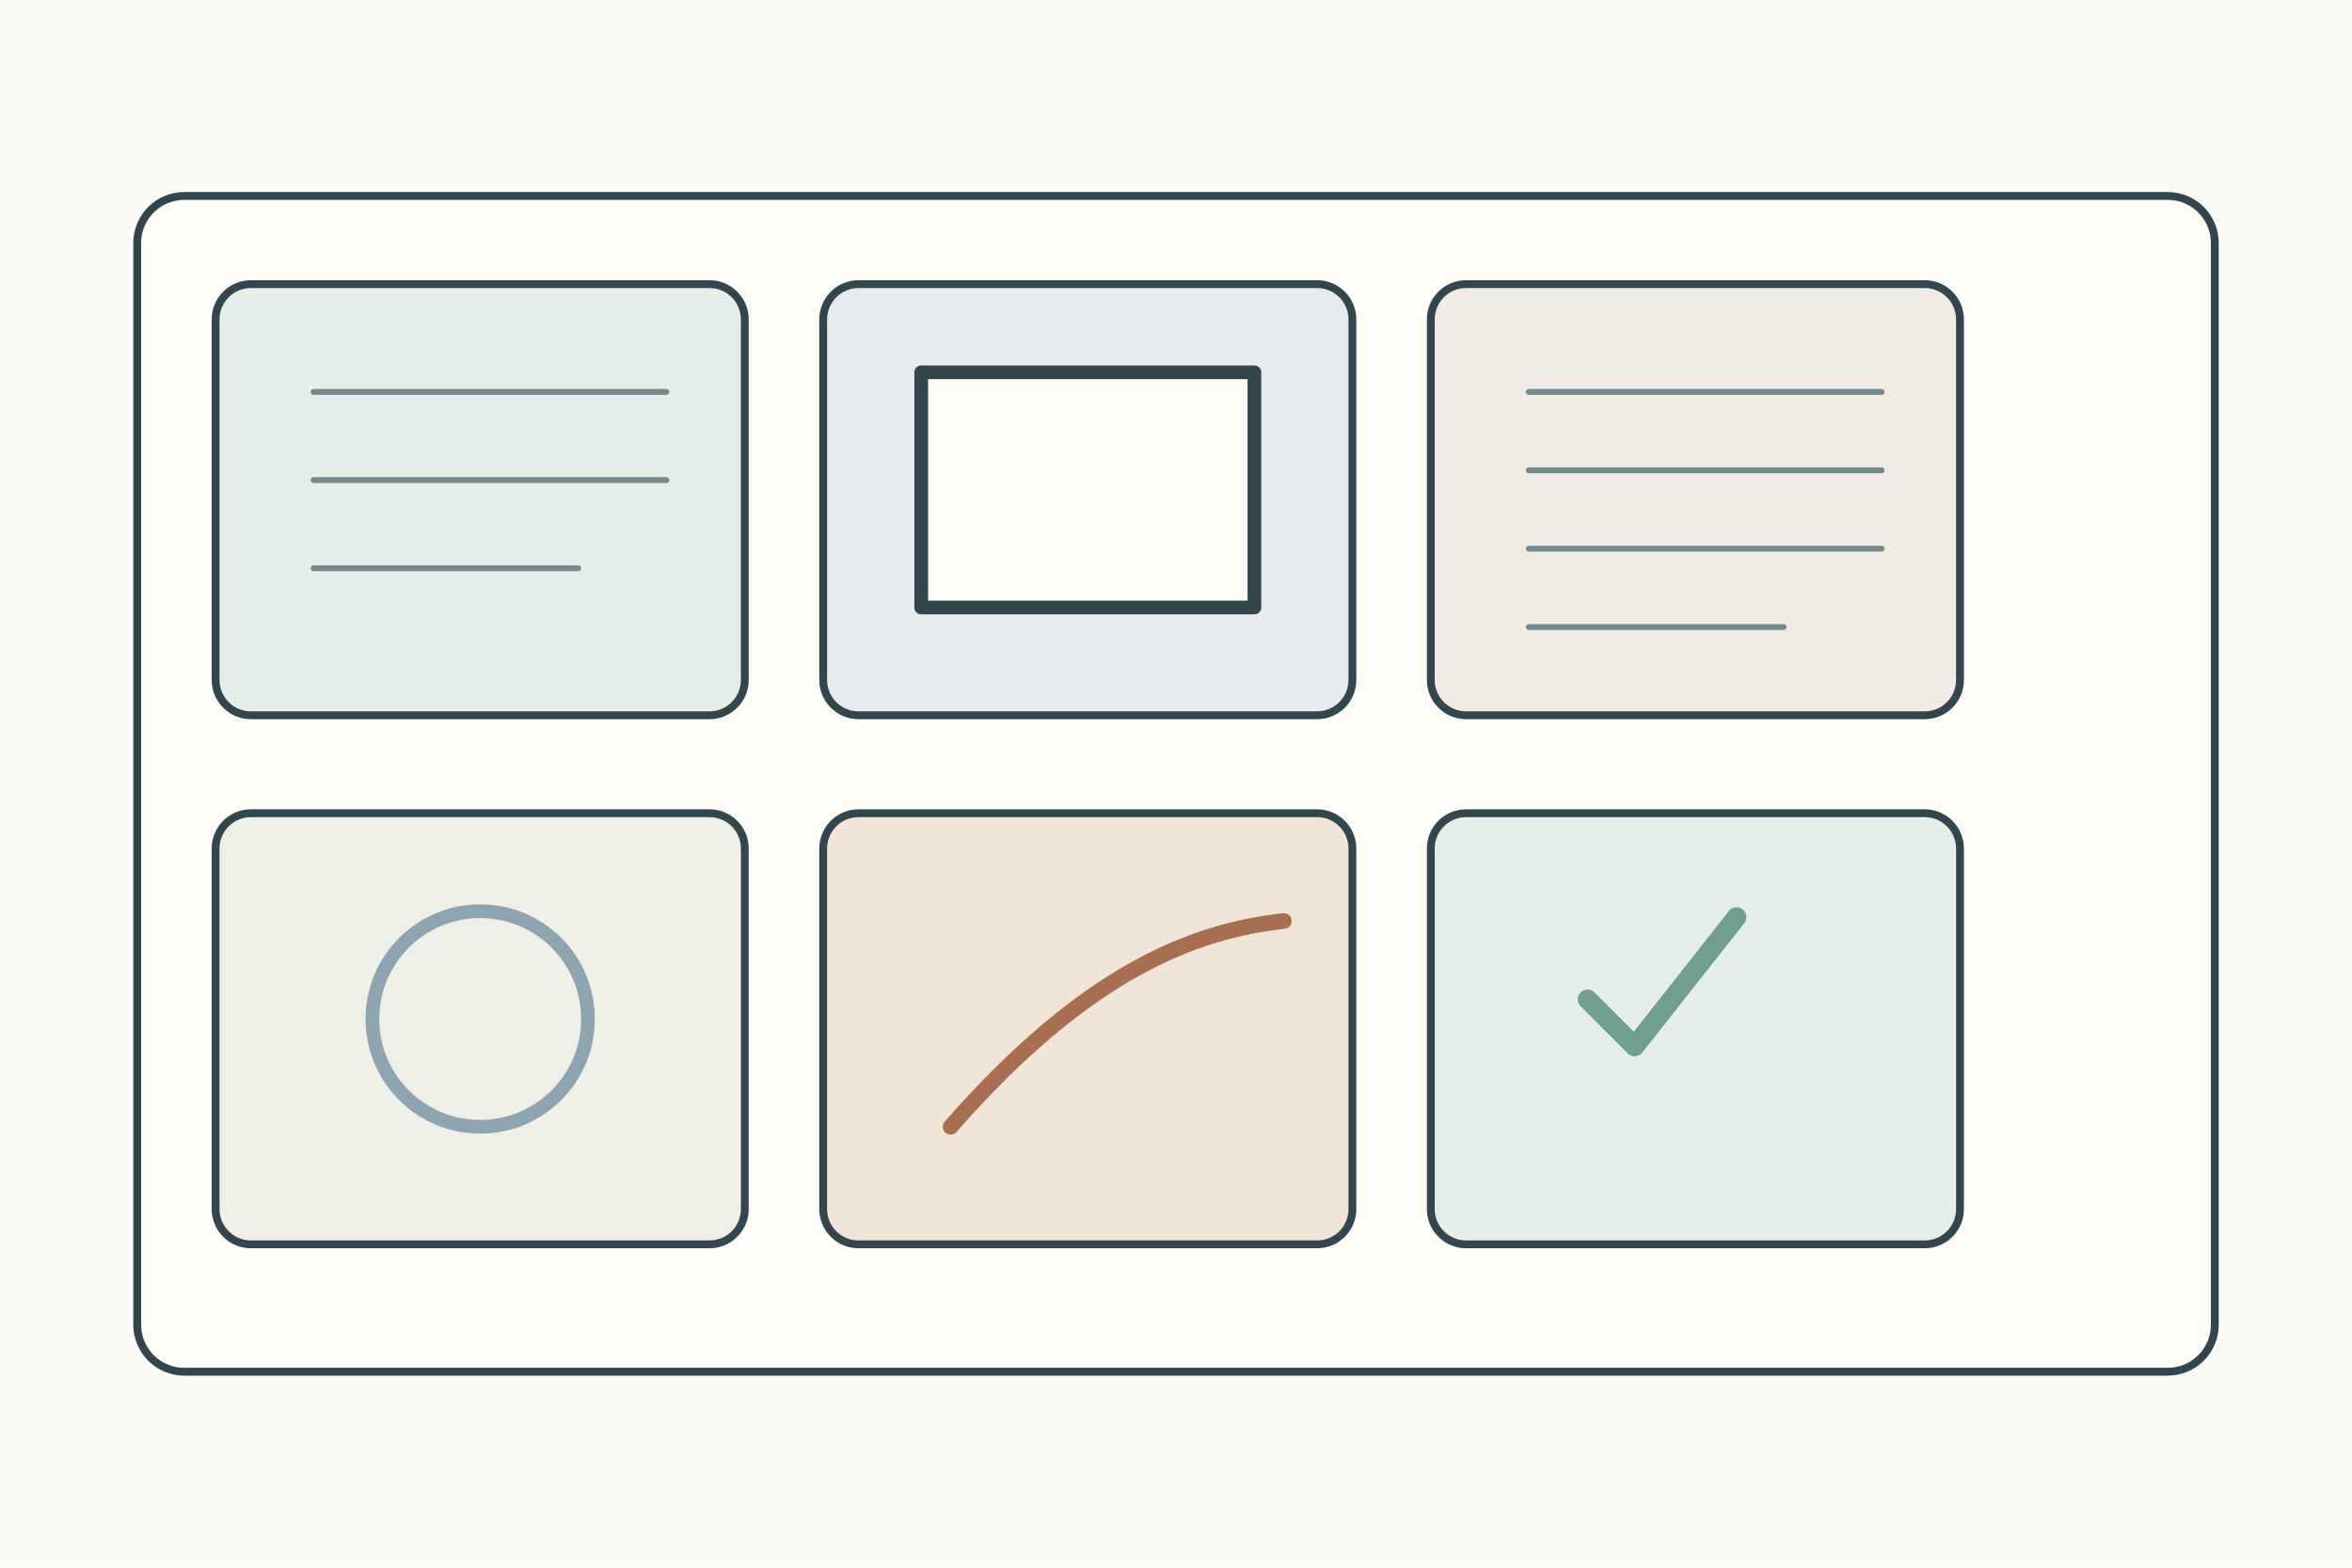
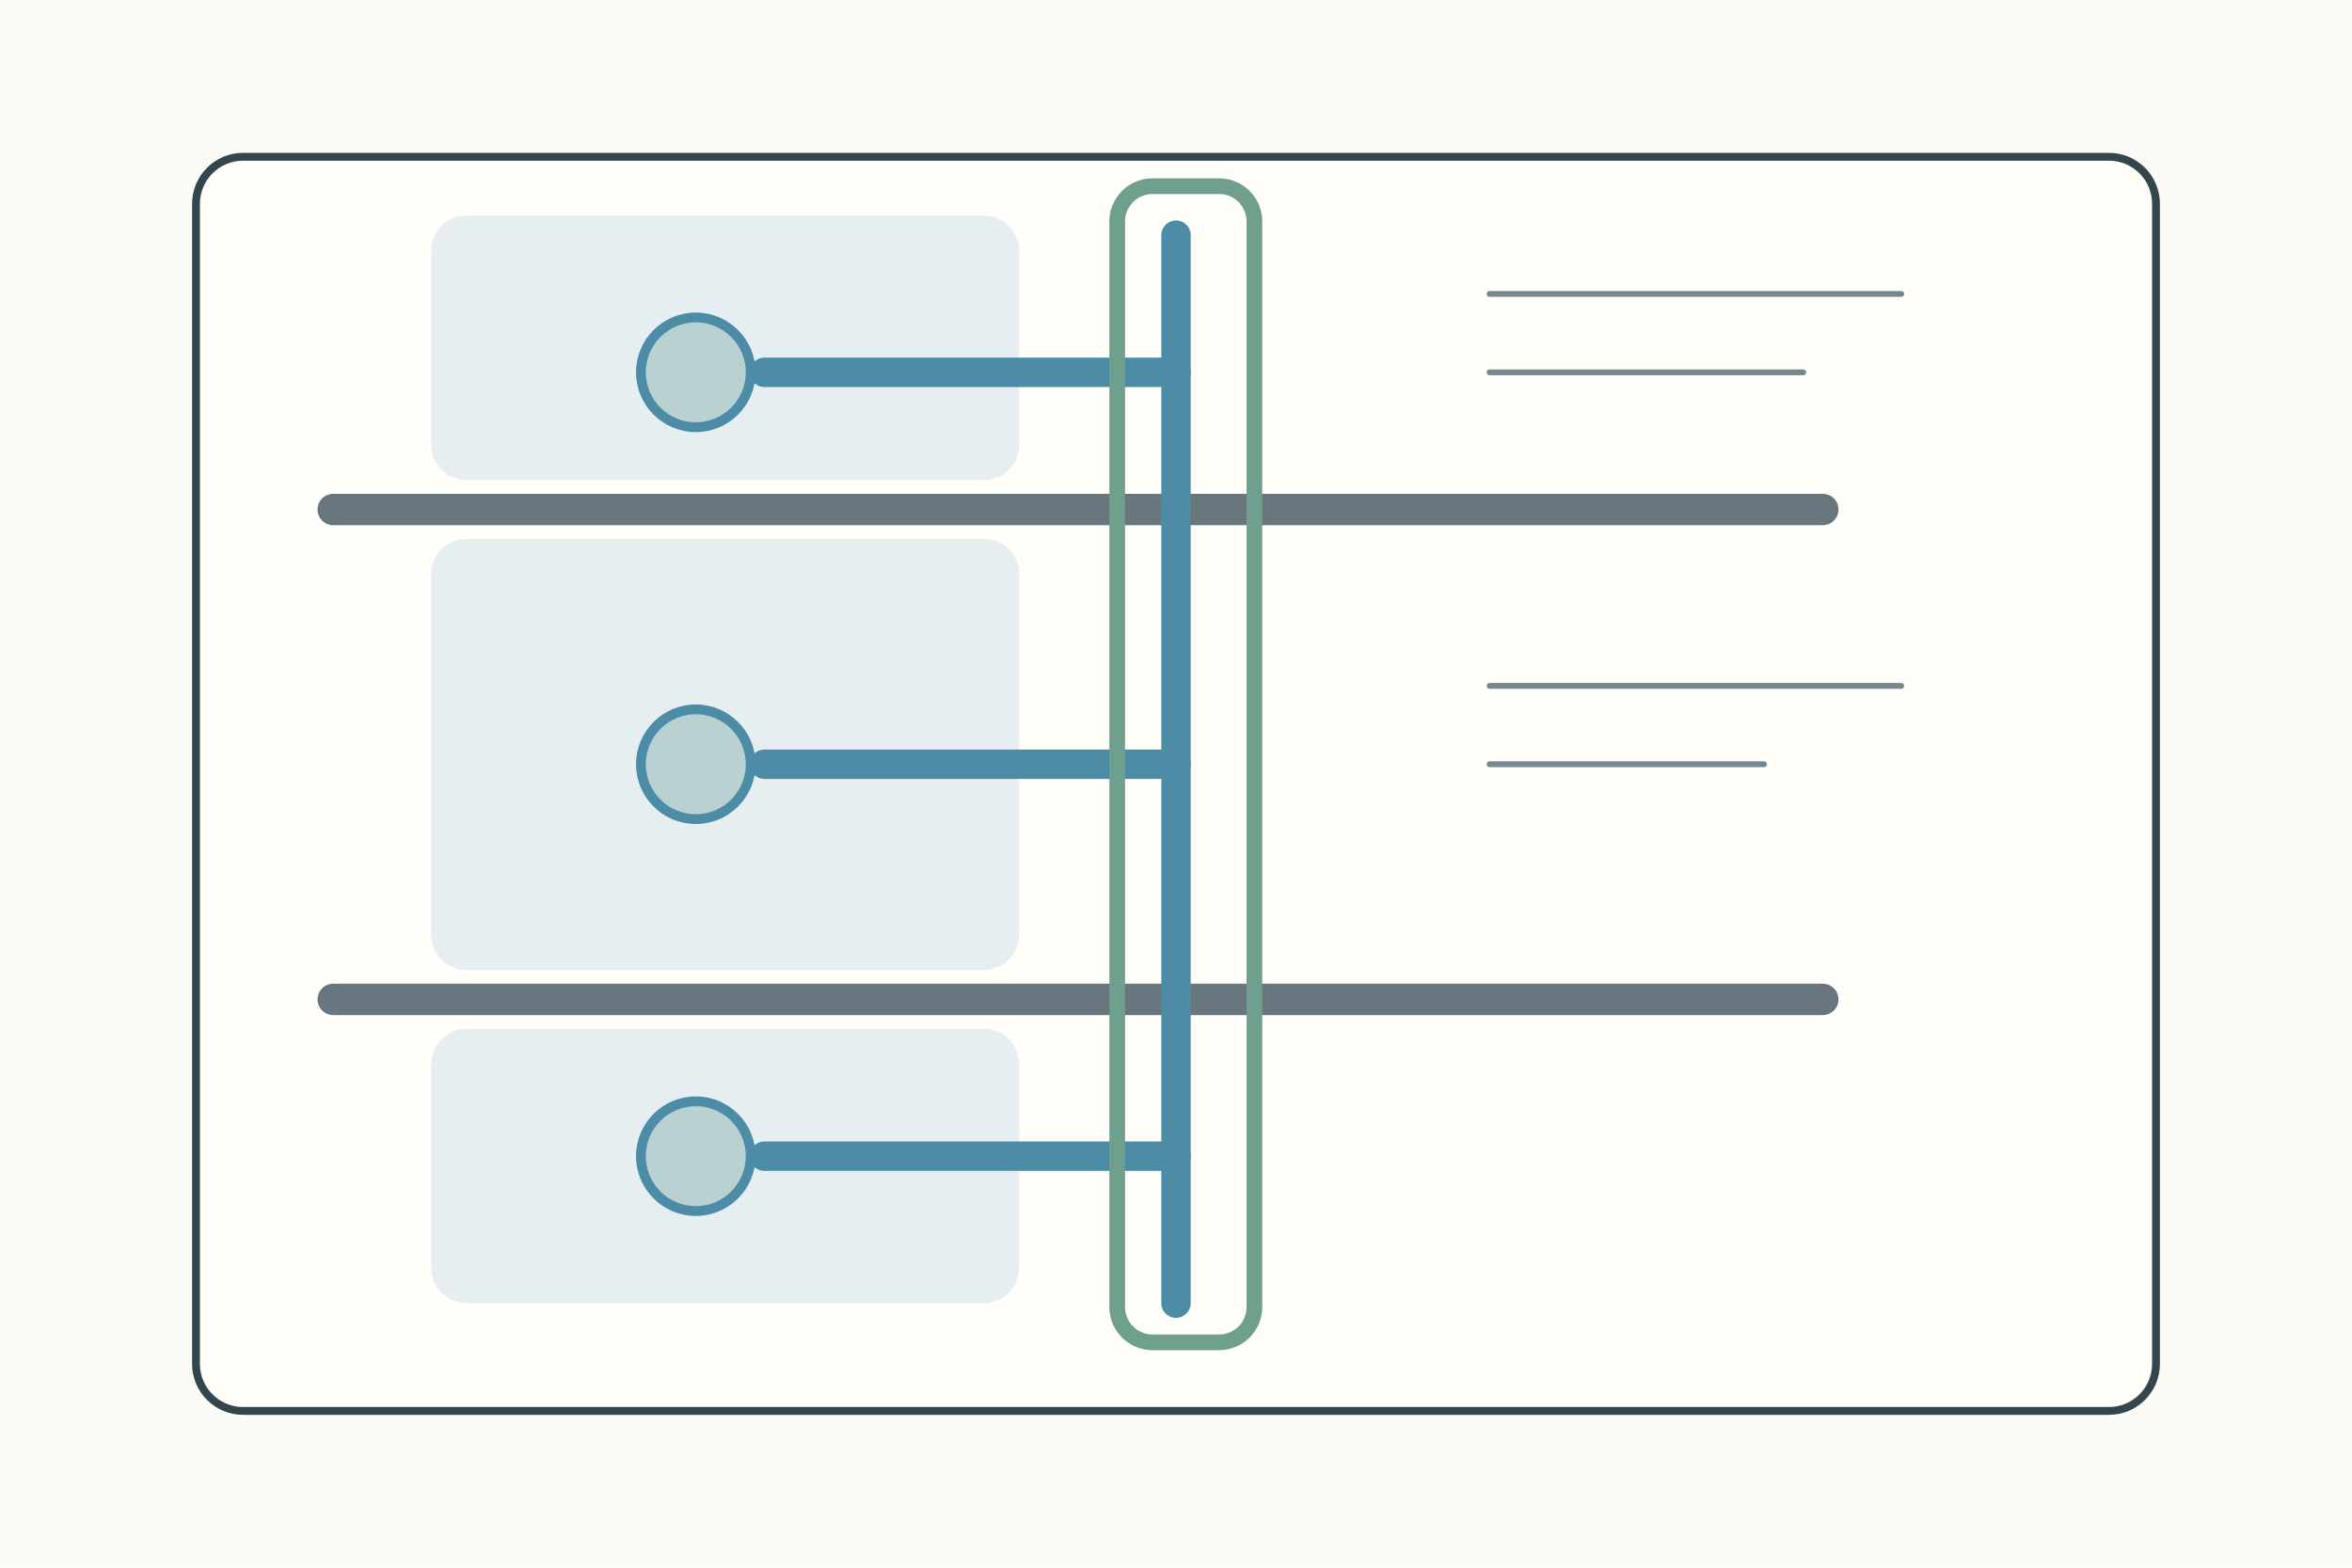
- <svg xmlns="http://www.w3.org/2000/svg" width="1200" height="800">
+ <svg xmlns="http://www.w3.org/2000/svg" width="1200" height="800" viewBox="0 0 1200 800">
  <rect width="1200" height="800" fill="#fbfaf4" />
  <g stroke="#34464d" stroke-width="4" fill="none" stroke-linecap="round" stroke-linejoin="round">
-     <rect x="70" y="100" width="1060" height="600" rx="24" fill="#fffef9" />
-     <g transform="translate(110 145)">
-       <g>
-         <rect width="270" height="220" rx="18" fill="#e5eee8" />
-         <path d="M50 55h180M50 100h180M50 145h135" stroke="#75888d" stroke-width="3" />
-       </g>
-       <g transform="translate(310 0)">
-         <rect width="270" height="220" rx="18" fill="#e7ebef" />
-         <rect x="50" y="45" width="170" height="120" fill="#fffef9" stroke-width="7" />
-       </g>
-       <g transform="translate(620 0)">
-         <rect width="270" height="220" rx="18" fill="#f0ece5" />
-         <path d="M50 55h180M50 95h180M50 135h180M50 175h130" stroke="#75888d" stroke-width="3" />
-       </g>
-       <g transform="translate(0 270)">
-         <rect width="270" height="220" rx="18" fill="#eef0e8" />
-         <circle cx="135" cy="105" r="55" fill="none" stroke="#8ea4b0" stroke-width="7" />
-       </g>
-       <g transform="translate(310 270)">
-         <rect width="270" height="220" rx="18" fill="#f0e5d7" />
-         <path d="M65 160c70-80 125-100 170-105" stroke="#a66f50" stroke-width="8" />
-       </g>
-       <g transform="translate(620 270)">
-         <rect width="270" height="220" rx="18" fill="#e5eee8" />
-         <path d="M80 95l24 24 52-66" stroke="#6f9f8d" stroke-width="10" />
-       </g>
+     <rect x="100" y="80" width="1000" height="640" rx="24" fill="#fffef9" />
+     <path d="M170 260h760M170 510h760" stroke="#68777d" stroke-width="16" />
+     <rect x="220" y="110" width="300" height="135" rx="18" fill="#e7eef2" stroke="none" />
+     <rect x="220" y="275" width="300" height="220" rx="18" fill="#e7eef2" stroke="none" />
+     <rect x="220" y="525" width="300" height="140" rx="18" fill="#e7eef2" stroke="none" />
+     <g stroke="#4d8ca7" stroke-width="15">
+       <path d="M600 120v545" />
+       <path d="M390 190h210M390 390h210M390 590h210" />
    </g>
+     <g fill="#bad1d1" stroke="#4d8ca7" stroke-width="5">
+       <circle cx="355" cy="190" r="28" />
+       <circle cx="355" cy="390" r="28" />
+       <circle cx="355" cy="590" r="28" />
+     </g>
+     <rect x="570" y="95" width="70" height="590" rx="18" fill="none" stroke="#6f9f8d" stroke-width="8" />
+     <path d="M760 150h210M760 190h160M760 350h210M760 390h140" stroke="#75888d" stroke-width="3" />
  </g>
</svg>
